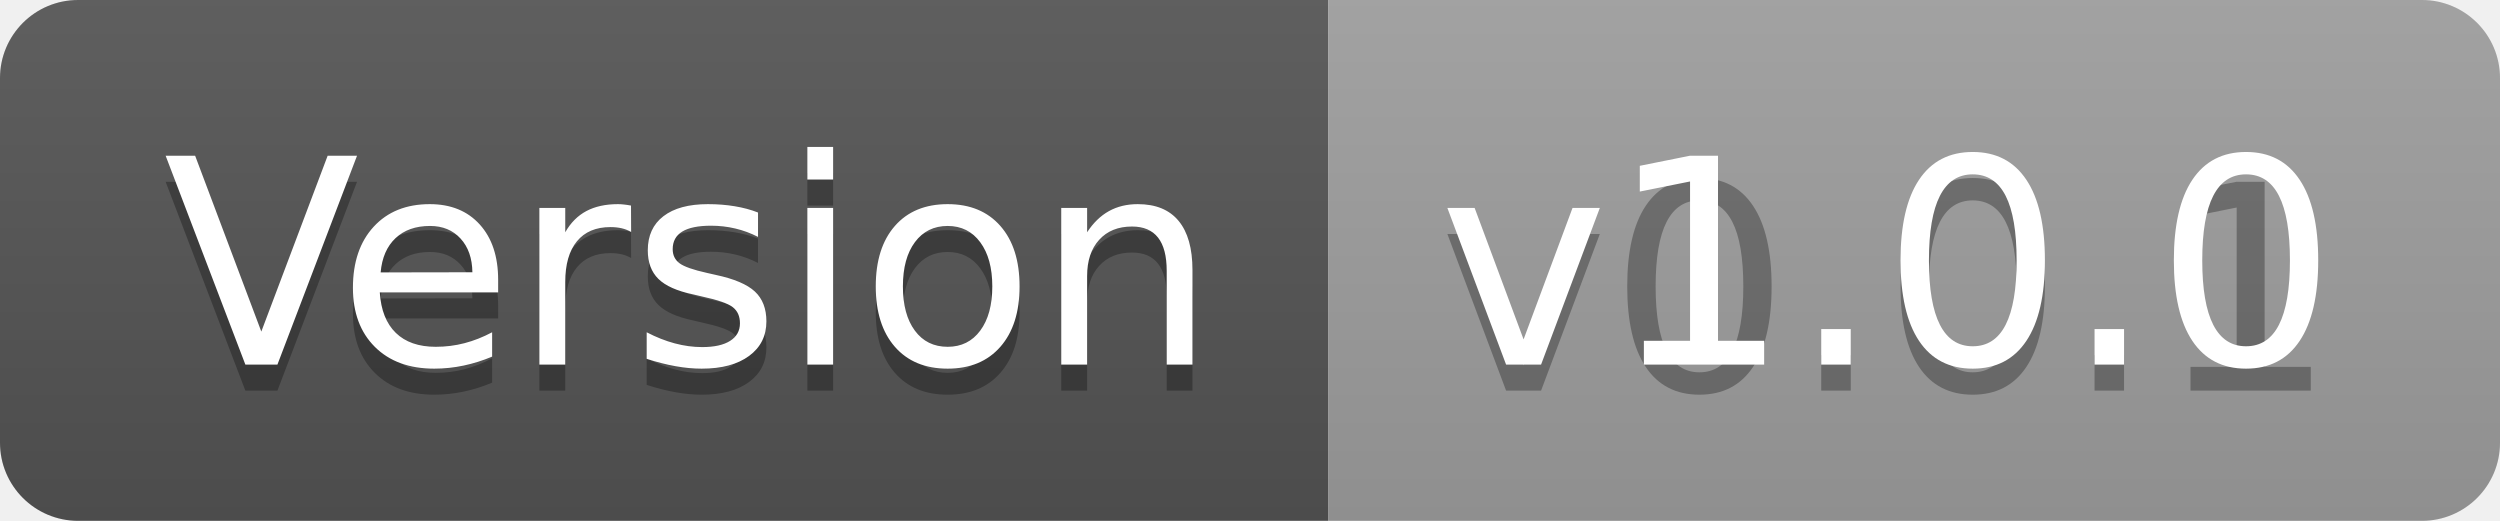
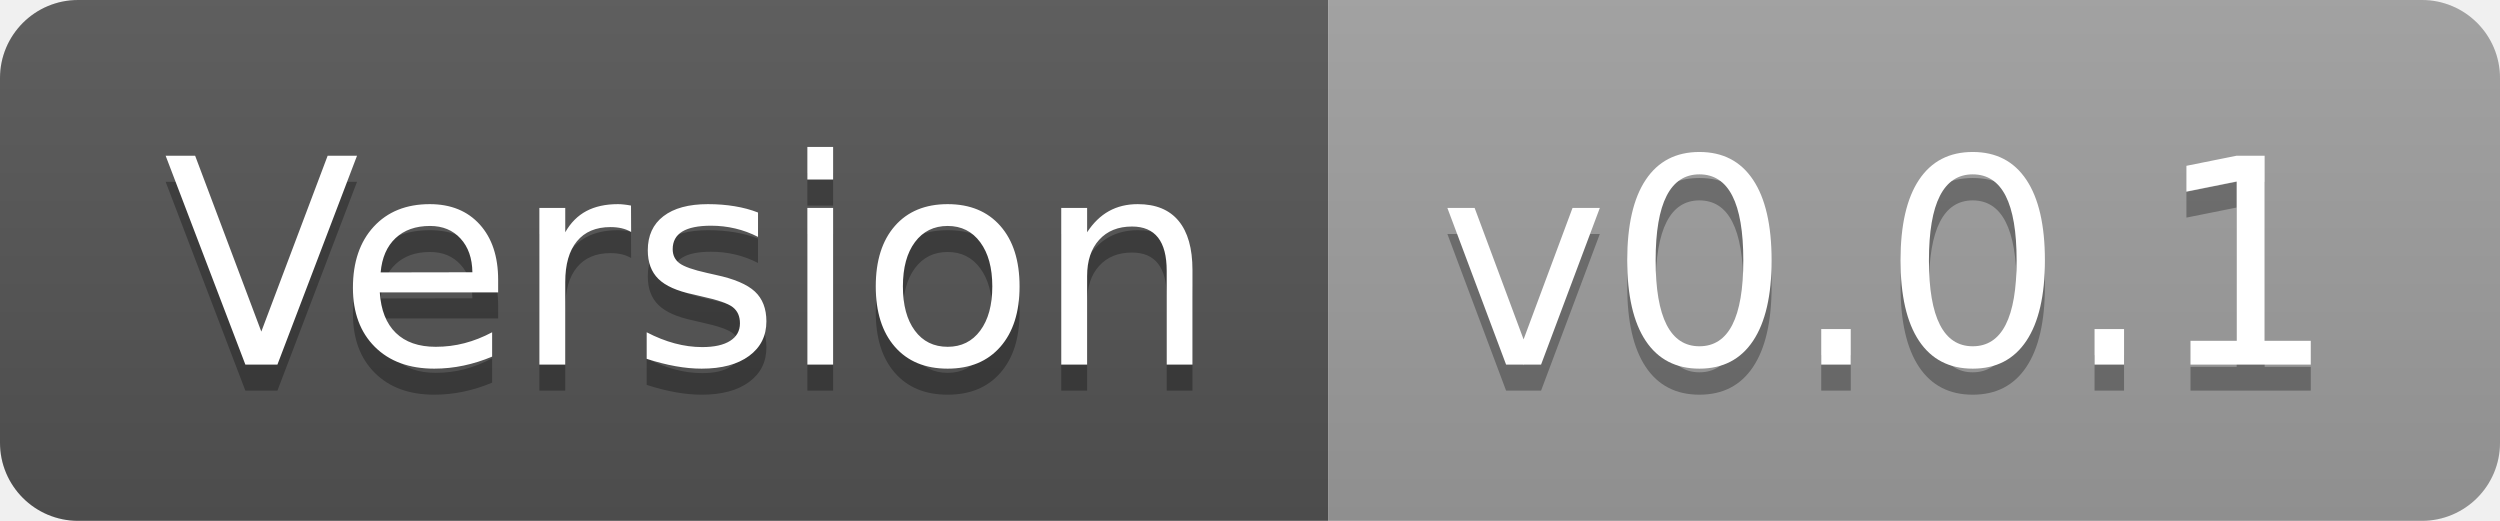
- <svg xmlns="http://www.w3.org/2000/svg" width="96" height="20" role="img" aria-label="Version: v1.0.0">
+ <svg xmlns="http://www.w3.org/2000/svg" width="96" height="20" role="img" aria-label="Version: v0.0.1">
  <linearGradient id="s" x2="0" y2="100%">
    <stop offset="0" stop-color="#bbb" stop-opacity=".1" />
    <stop offset="1" stop-opacity=".1" />
  </linearGradient>
  <clipPath id="r">
    <rect width="96" height="20" rx="3" fill="#fff" />
  </clipPath>
  <g clip-path="url(#r)">
    <rect width="51" height="20" fill="#555" />
    <rect x="51" width="45" height="20" fill="#9f9f9f" />
    <rect width="96" height="20" fill="url(#s)" />
  </g>
  <g fill="#fff" text-anchor="middle" font-family="Verdana,Geneva,DejaVu Sans,sans-serif" text-rendering="geometricPrecision" font-size="110">
    <text aria-hidden="true" x="265" y="150" fill="#010101" fill-opacity=".3" transform="scale(.1)" textLength="410">Version</text>
    <text x="265" y="140" transform="scale(.1)" fill="#fff" textLength="410">Version</text>
    <text aria-hidden="true" x="725" y="150" fill="#010101" fill-opacity=".3" transform="scale(.1)" textLength="350">v0.0.1</text>
-     <text x="725" y="140" transform="scale(.1)" fill="#fff" textLength="350">v1.0.0</text>
+     <text x="725" y="140" transform="scale(.1)" fill="#fff" textLength="350">v0.0.1</text>
  </g>
</svg>
